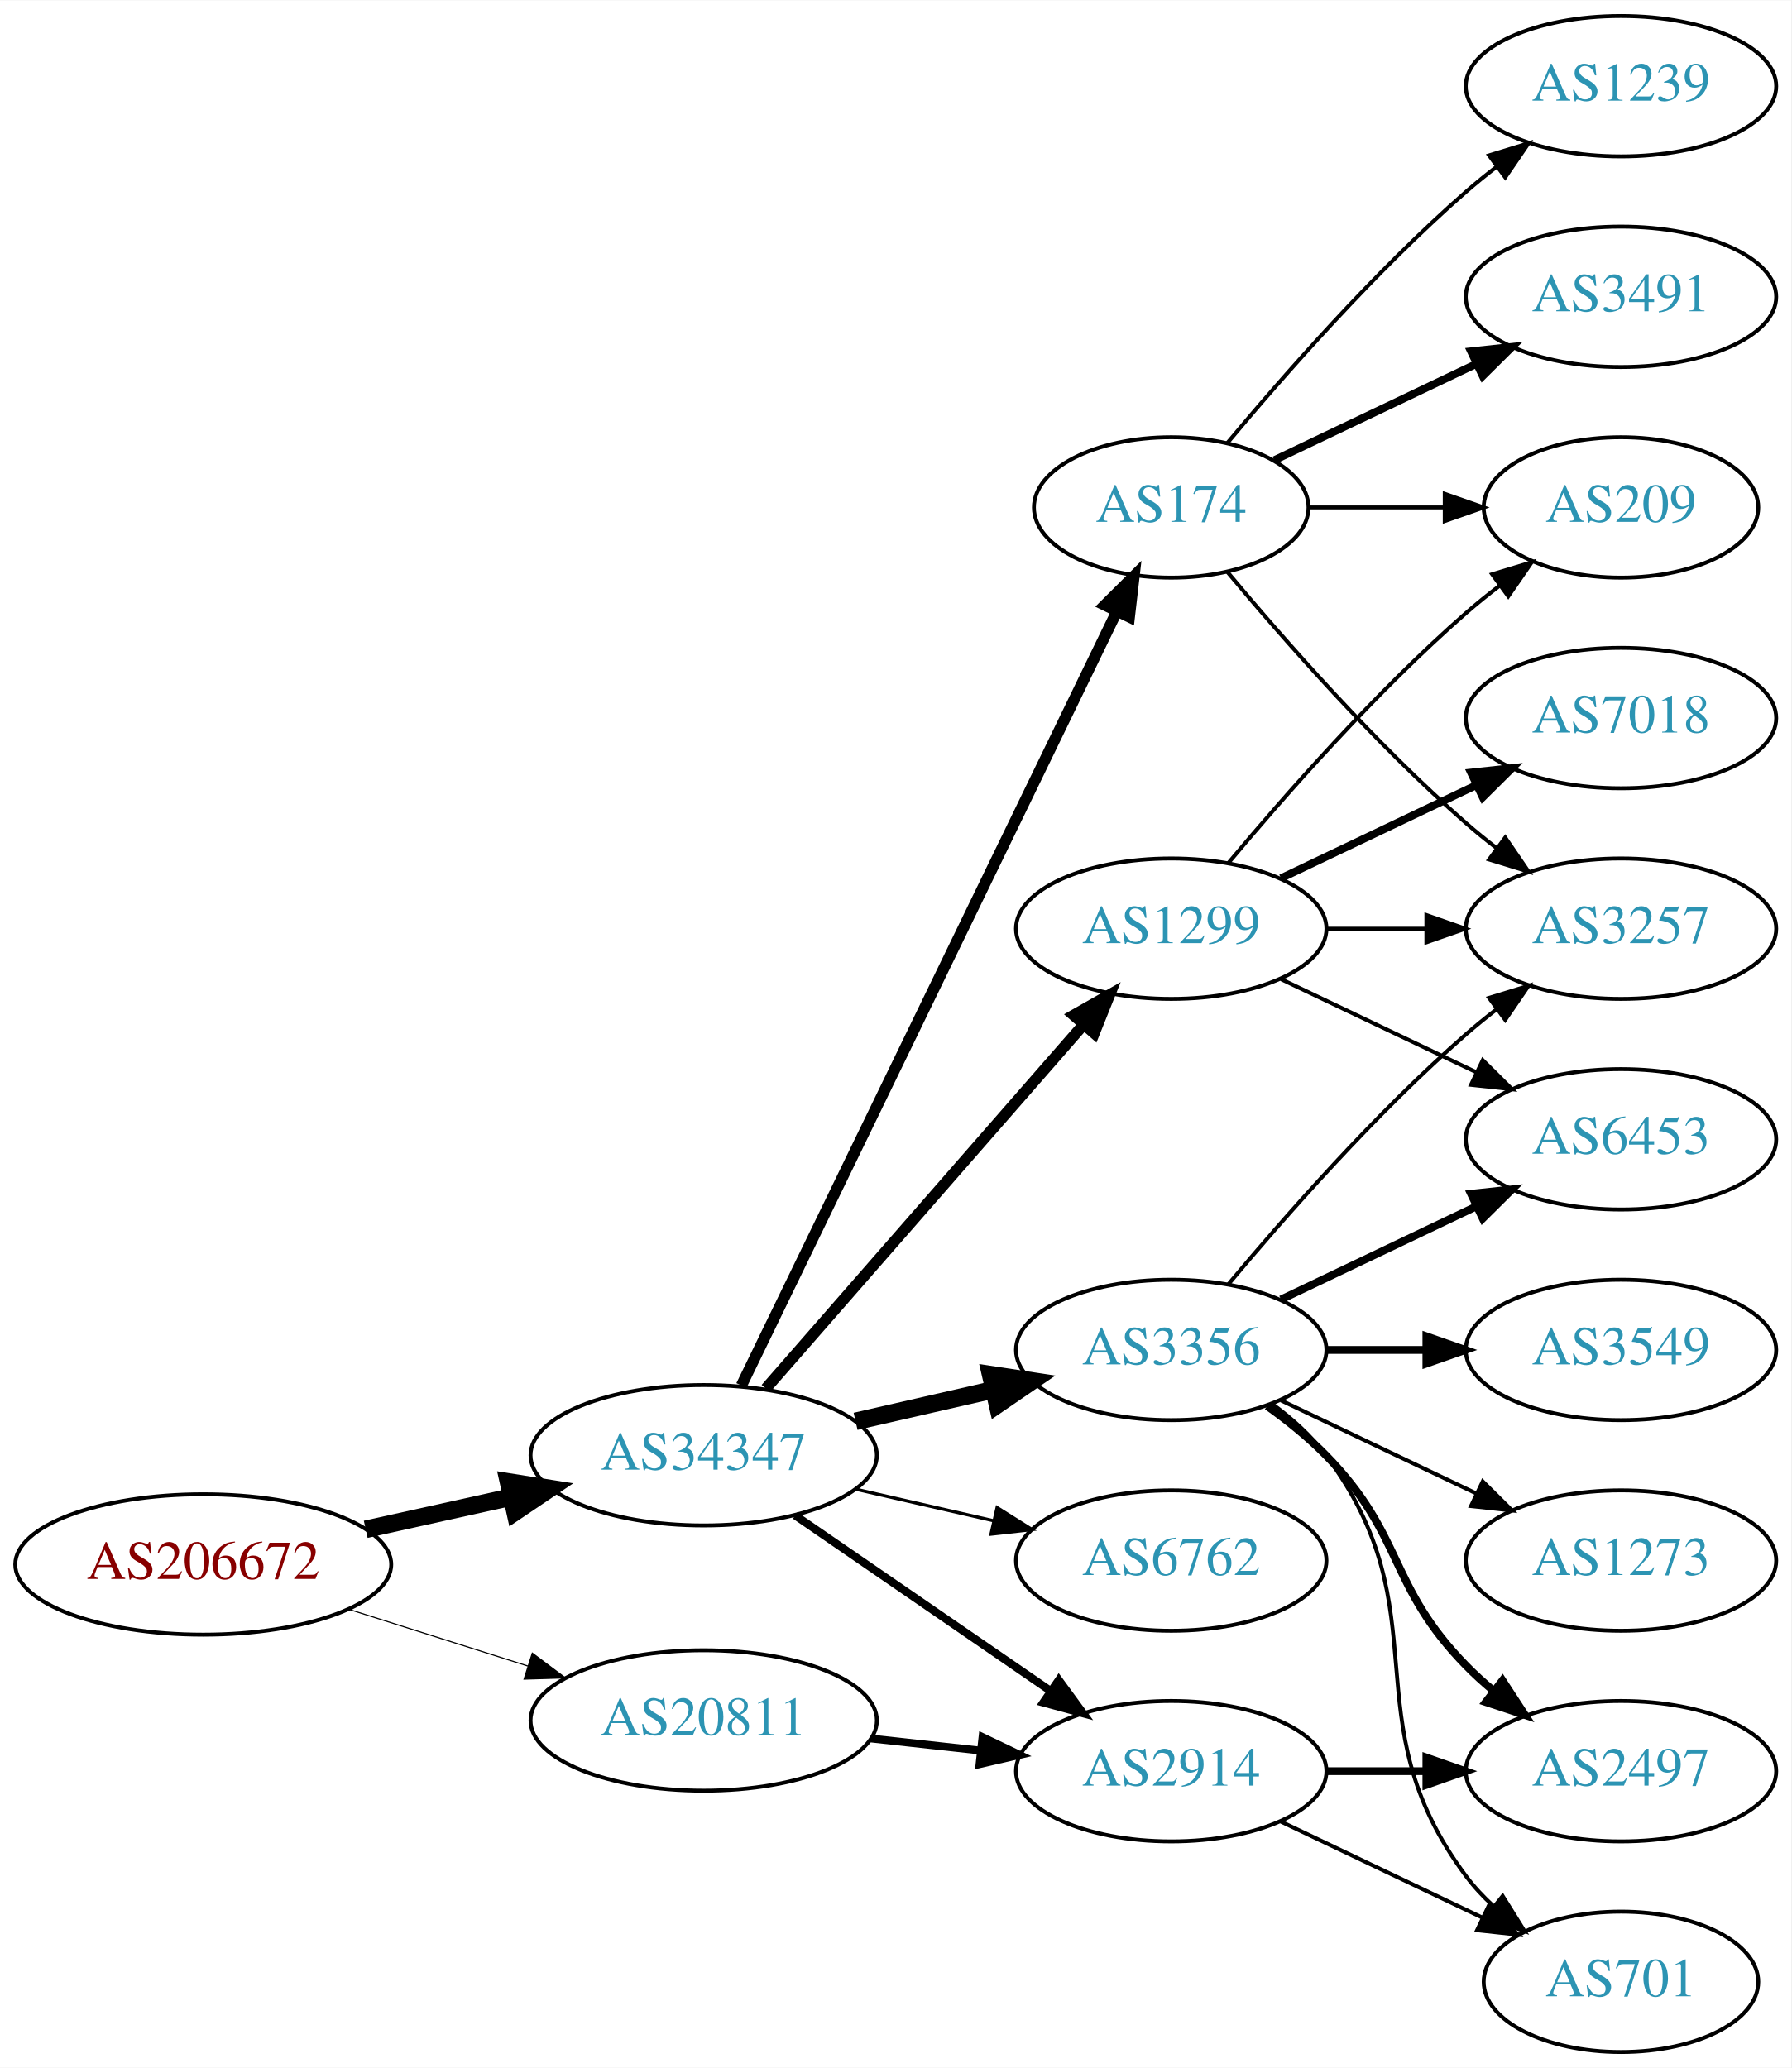
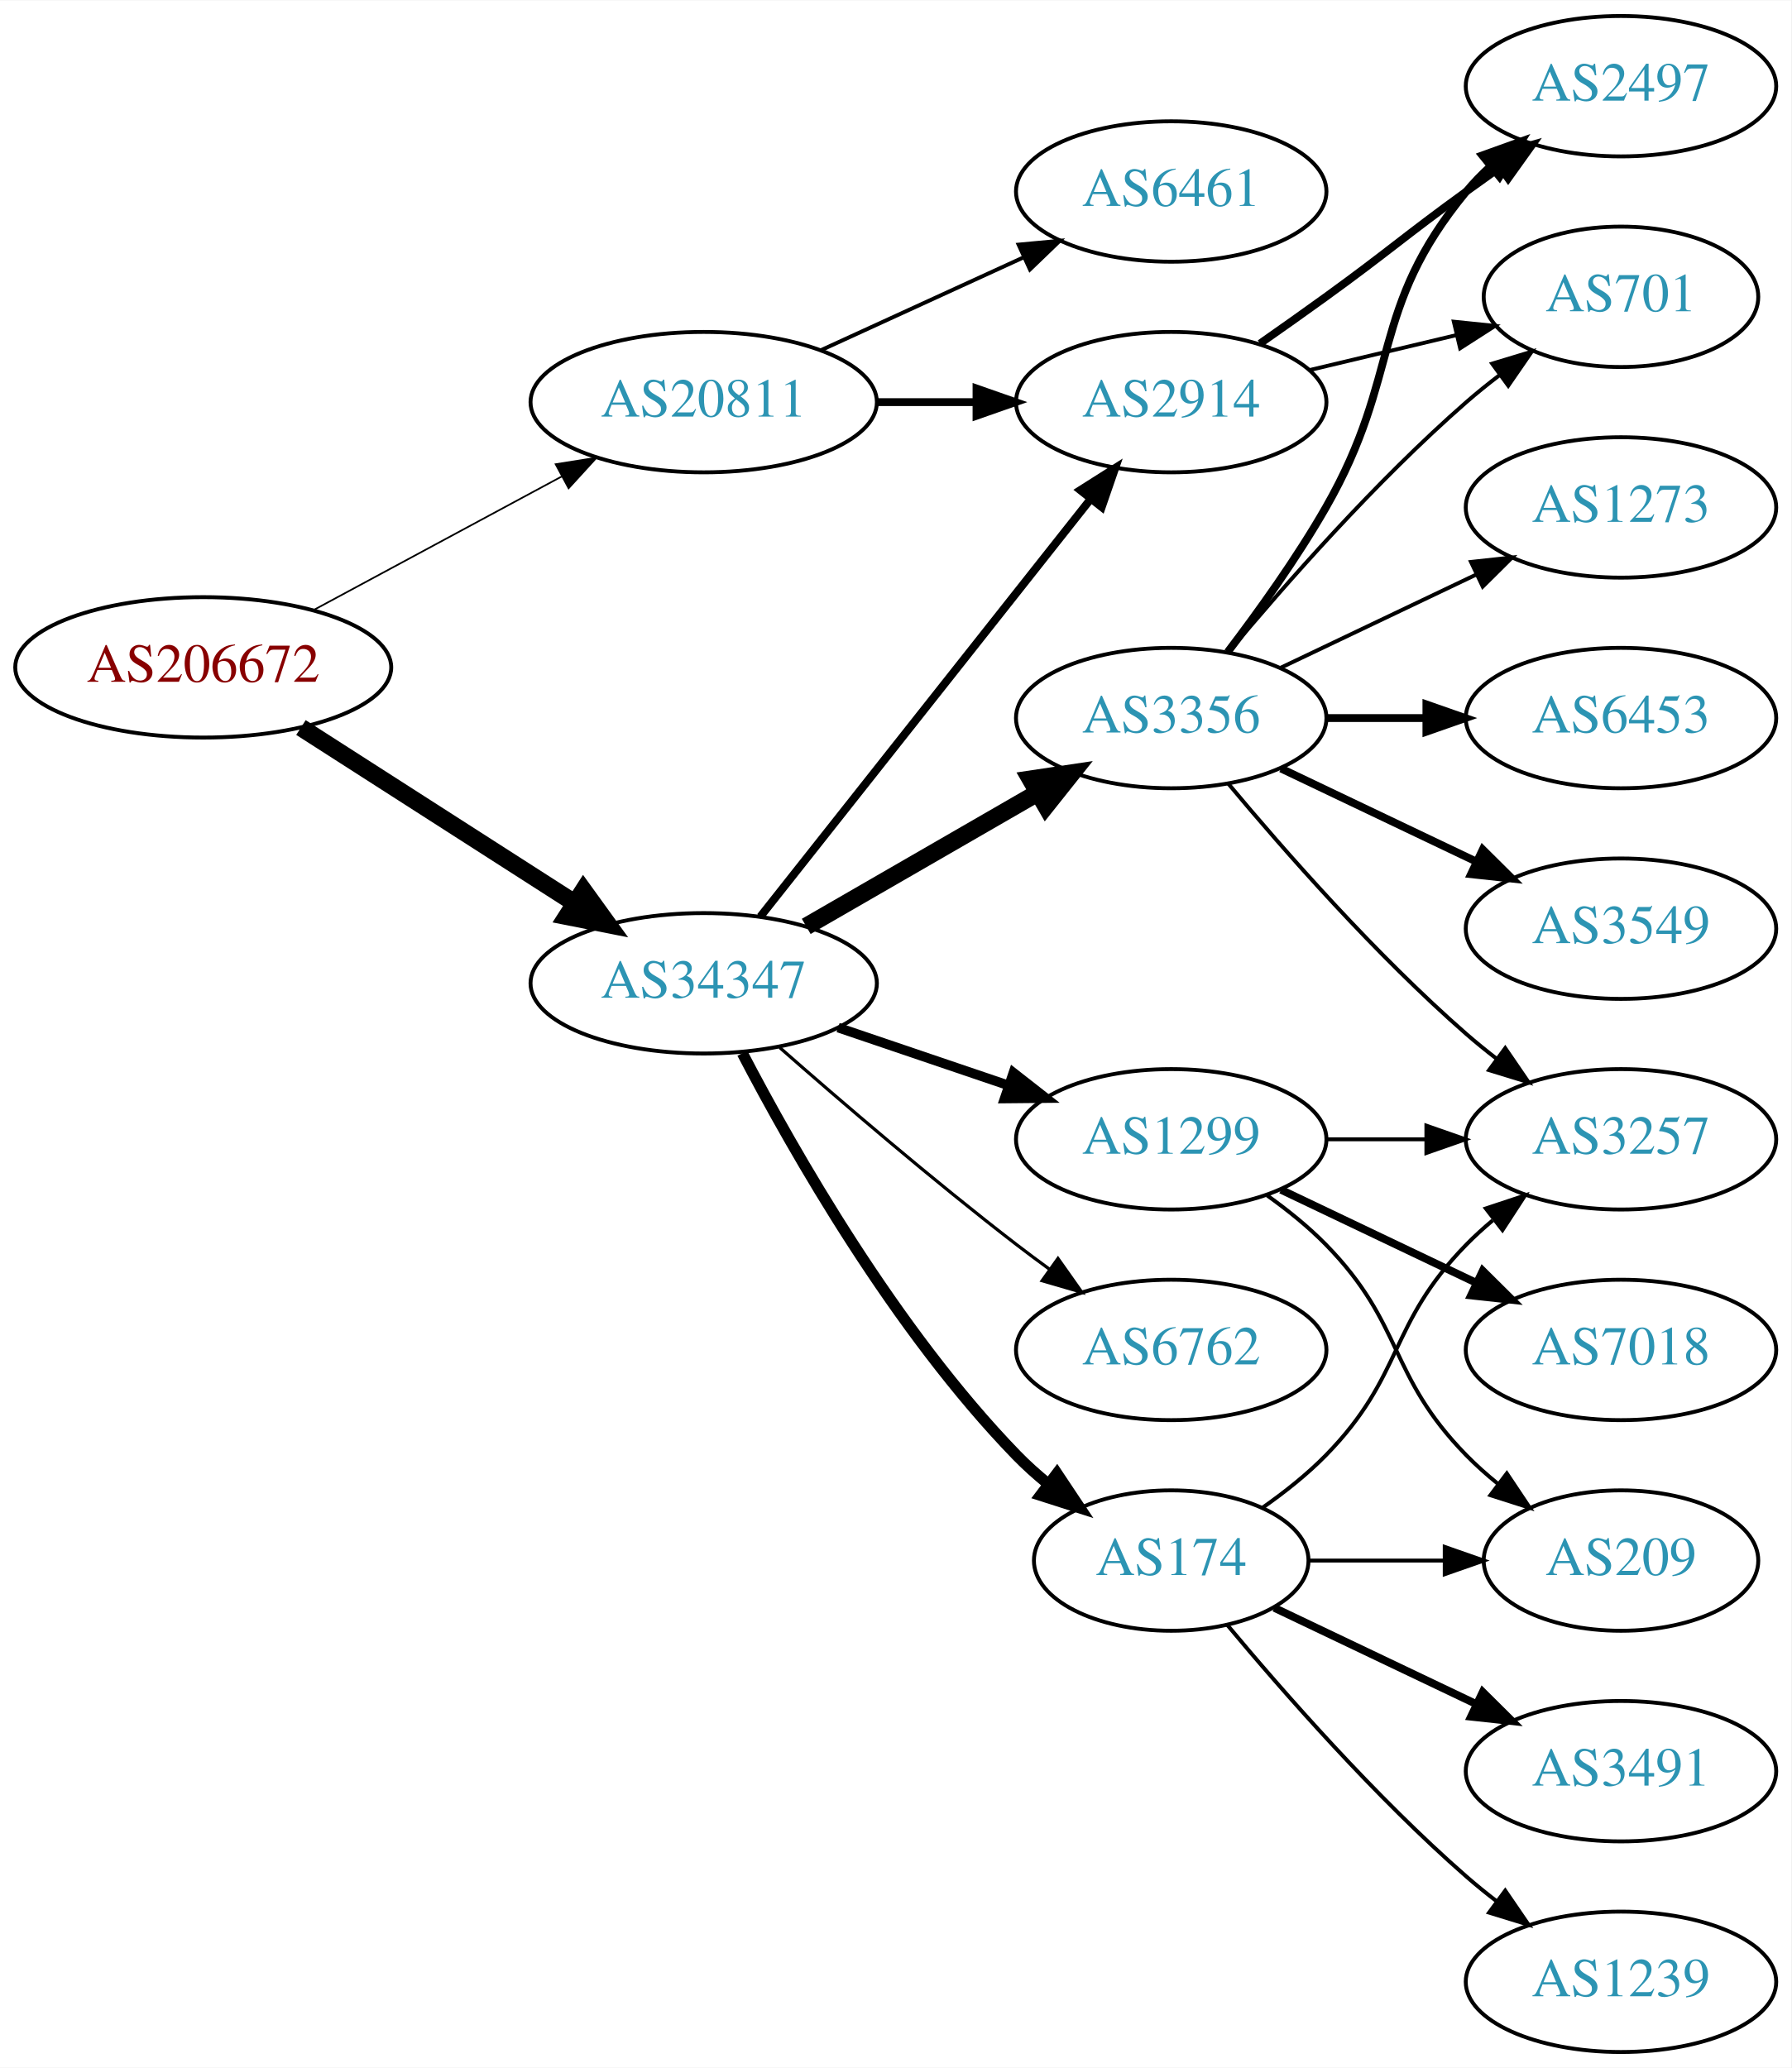
<svg xmlns="http://www.w3.org/2000/svg" xmlns:xlink="http://www.w3.org/1999/xlink" width="459pt" height="530pt" viewBox="0.00 0.00 459.17 530.00">
  <g id="graph0" class="graph" transform="scale(1 1) rotate(0) translate(4 526)">
    <polygon fill="white" stroke="none" points="-4,4 -4,-526 455.17,-526 455.17,4 -4,4" />
    <g id="node1" class="node">
      <g id="a_node1">
        <a xlink:href="/asn/206672" xlink:title="AS206672 ~ Logispin Austria GmbH [AT]">
-           <ellipse fill="#ffffff" stroke="black" cx="48.096" cy="-125" rx="48.192" ry="18" />
-           <text text-anchor="middle" x="48.096" y="-121.3" font-family="Times,serif" font-size="14.00" fill="#880000">AS206672</text>
+           <ellipse fill="#ffffff" stroke="black" cx="48.096" cy="-355" rx="48.192" ry="18" />
+           <text text-anchor="middle" x="48.096" y="-351.3" font-family="Times,serif" font-size="14.00" fill="#880000">AS206672</text>
        </a>
      </g>
    </g>
    <g id="node2" class="node">
      <g id="a_node2">
        <a xlink:href="/asn/20811" xlink:title="AS20811 ~ Brennercom S.p.A. [IT]">
-           <ellipse fill="#ffffff" stroke="black" cx="176.388" cy="-85" rx="44.393" ry="18" />
-           <text text-anchor="middle" x="176.388" y="-81.3" font-family="Times,serif" font-size="14.00" fill="#2c94b3">AS20811</text>
+           <ellipse fill="#ffffff" stroke="black" cx="176.388" cy="-423" rx="44.393" ry="18" />
+           <text text-anchor="middle" x="176.388" y="-419.3" font-family="Times,serif" font-size="14.00" fill="#2c94b3">AS20811</text>
        </a>
      </g>
    </g>
    <g id="edge1" class="edge">
-       <path fill="none" stroke="black" stroke-width="0.281" d="M85.286,-113.538C99.636,-108.993 116.272,-103.723 131.315,-98.959" />
-       <polygon fill="black" stroke="black" stroke-width="0.281" points="132.453,-102.27 140.93,-95.914 130.34,-95.597 132.453,-102.27" />
+       <path fill="none" stroke="black" stroke-width="0.435" d="M76.499,-369.755C95.121,-379.782 119.926,-393.137 140.034,-403.964" />
+       <polygon fill="black" stroke="black" stroke-width="0.435" points="138.439,-407.081 148.903,-408.74 141.758,-400.917 138.439,-407.081" />
    </g>
    <g id="node3" class="node">
      <g id="a_node3">
        <a xlink:href="/asn/34347" xlink:title="AS34347 ~ HALLAG Kommunal GmbH [AT]">
-           <ellipse fill="#ffffff" stroke="black" cx="176.388" cy="-153" rx="44.393" ry="18" />
-           <text text-anchor="middle" x="176.388" y="-149.3" font-family="Times,serif" font-size="14.00" fill="#2c94b3">AS34347</text>
+           <ellipse fill="#ffffff" stroke="black" cx="176.388" cy="-274" rx="44.393" ry="18" />
+           <text text-anchor="middle" x="176.388" y="-270.3" font-family="Times,serif" font-size="14.00" fill="#2c94b3">AS34347</text>
        </a>
      </g>
    </g>
    <g id="edge2" class="edge">
-       <path fill="none" stroke="black" stroke-width="4.5" d="M89.75,-134.014C101.581,-136.636 114.622,-139.528 126.884,-142.246" />
-       <polygon fill="black" stroke="black" stroke-width="4.5" points="126.342,-146.159 136.957,-144.48 128.047,-138.471 126.342,-146.159" />
+       <path fill="none" stroke="black" stroke-width="4.5" d="M73.147,-339.574C93.024,-326.826 121.421,-308.613 143.246,-294.615" />
+       <polygon fill="black" stroke="black" stroke-width="4.5" points="145.561,-297.808 151.853,-289.095 141.31,-291.179 145.561,-297.808" />
    </g>
    <g id="node4" class="node">
      <g id="a_node4">
-         <a xlink:href="/asn/2914" xlink:title="AS2914 ~ NTT America, Inc. [US]">
-           <ellipse fill="#ffffff" stroke="black" cx="296.23" cy="-72" rx="39.794" ry="18" />
-           <text text-anchor="middle" x="296.23" y="-68.3" font-family="Times,serif" font-size="14.00" fill="#2c94b3">AS2914</text>
+         <a xlink:href="/asn/6461" xlink:title="AS6461 ~ Zayo Bandwidth [US]">
+           <ellipse fill="#ffffff" stroke="black" cx="296.23" cy="-477" rx="39.794" ry="18" />
+           <text text-anchor="middle" x="296.23" y="-473.3" font-family="Times,serif" font-size="14.00" fill="#2c94b3">AS6461</text>
        </a>
      </g>
    </g>
    <g id="edge3" class="edge">
-       <path fill="none" stroke="black" stroke-width="2" d="M219.266,-80.38C228.303,-79.383 237.924,-78.322 247.175,-77.301" />
-       <polygon fill="black" stroke="black" stroke-width="2" points="247.856,-80.748 257.412,-76.172 247.089,-73.79 247.856,-80.748" />
-     </g>
-     <g id="edge4" class="edge">
-       <path fill="none" stroke="black" stroke-width="2.045" d="M199.83,-137.574C218.412,-124.802 244.972,-106.545 265.352,-92.537" />
-       <polygon fill="black" stroke="black" stroke-width="2.045" points="267.408,-95.371 273.666,-86.822 263.443,-89.602 267.408,-95.371" />
+       <path fill="none" stroke="black" d="M206.517,-436.348C222.128,-443.502 241.526,-452.391 258.198,-460.03" />
+       <polygon fill="black" stroke="black" points="257.101,-463.378 267.65,-464.362 260.017,-457.014 257.101,-463.378" />
    </g>
    <g id="node5" class="node">
      <g id="a_node5">
-         <a xlink:href="/asn/1299" xlink:title="AS1299 ~ Telia Carrier [EU]">
-           <ellipse fill="#ffffff" stroke="black" cx="296.23" cy="-288" rx="39.794" ry="18" />
-           <text text-anchor="middle" x="296.23" y="-284.3" font-family="Times,serif" font-size="14.00" fill="#2c94b3">AS1299</text>
-         </a>
-       </g>
+         <a xlink:href="/asn/2914" xlink:title="AS2914 ~ NTT America, Inc. [US]">
+           <ellipse fill="#ffffff" stroke="black" cx="296.23" cy="-423" rx="39.794" ry="18" />
+           <text text-anchor="middle" x="296.23" y="-419.3" font-family="Times,serif" font-size="14.00" fill="#2c94b3">AS2914</text>
+         </a>
+       </g>
+     </g>
+     <g id="edge4" class="edge">
+       <path fill="none" stroke="black" stroke-width="2" d="M220.599,-423C228.911,-423 237.674,-423 246.156,-423" />
+       <polygon fill="black" stroke="black" stroke-width="2" points="246.315,-426.5 256.315,-423 246.315,-419.5 246.315,-426.5" />
    </g>
    <g id="edge5" class="edge">
-       <path fill="none" stroke="black" stroke-width="2.864" d="M192.312,-170.098C212.855,-193.631 249.974,-236.155 273.571,-263.187" />
-       <polygon fill="black" stroke="black" stroke-width="2.864" points="271.214,-265.809 280.426,-271.041 276.487,-261.206 271.214,-265.809" />
+       <path fill="none" stroke="black" stroke-width="2.045" d="M190.906,-291.092C211.684,-317.364 251.575,-367.802 275.557,-398.125" />
+       <polygon fill="black" stroke="black" stroke-width="2.045" points="272.921,-400.435 281.87,-406.107 278.412,-396.093 272.921,-400.435" />
    </g>
    <g id="node6" class="node">
      <g id="a_node6">
-         <a xlink:href="/asn/3356" xlink:title="AS3356 ~ Level 3 Parent, LLC [US]">
-           <ellipse fill="#ffffff" stroke="black" cx="296.23" cy="-180" rx="39.794" ry="18" />
-           <text text-anchor="middle" x="296.23" y="-176.3" font-family="Times,serif" font-size="14.00" fill="#2c94b3">AS3356</text>
+         <a xlink:href="/asn/1299" xlink:title="AS1299 ~ Telia Carrier [EU]">
+           <ellipse fill="#ffffff" stroke="black" cx="296.23" cy="-234" rx="39.794" ry="18" />
+           <text text-anchor="middle" x="296.23" y="-230.3" font-family="Times,serif" font-size="14.00" fill="#2c94b3">AS1299</text>
        </a>
      </g>
    </g>
    <g id="edge6" class="edge">
-       <path fill="none" stroke="black" stroke-width="4.5" d="M215.322,-161.692C226.563,-164.267 238.976,-167.111 250.599,-169.774" />
-       <polygon fill="black" stroke="black" stroke-width="4.5" points="249.934,-173.661 260.56,-172.057 251.692,-165.985 249.934,-173.661" />
+       <path fill="none" stroke="black" stroke-width="2.455" d="M210.841,-262.645C224.442,-258.028 240.284,-252.651 254.546,-247.81" />
+       <polygon fill="black" stroke="black" stroke-width="2.455" points="255.775,-251.089 264.119,-244.56 253.525,-244.46 255.775,-251.089" />
    </g>
    <g id="node7" class="node">
      <g id="a_node7">
        <a xlink:href="/asn/174" xlink:title="AS174 ~ Cogent Communications [US]">
-           <ellipse fill="#ffffff" stroke="black" cx="296.23" cy="-396" rx="35.194" ry="18" />
-           <text text-anchor="middle" x="296.23" y="-392.3" font-family="Times,serif" font-size="14.00" fill="#2c94b3">AS174</text>
+           <ellipse fill="#ffffff" stroke="black" cx="296.23" cy="-126" rx="35.194" ry="18" />
+           <text text-anchor="middle" x="296.23" y="-122.3" font-family="Times,serif" font-size="14.00" fill="#2c94b3">AS174</text>
        </a>
      </g>
    </g>
    <g id="edge7" class="edge">
-       <path fill="none" stroke="black" stroke-width="2.864" d="M186.053,-170.868C206.533,-213.101 258.021,-319.272 282.247,-369.227" />
-       <polygon fill="black" stroke="black" stroke-width="2.864" points="279.198,-370.963 286.711,-378.433 285.497,-367.908 279.198,-370.963" />
+       <path fill="none" stroke="black" stroke-width="2.864" d="M186.297,-256.079C199.333,-231.044 225.465,-185.075 256.584,-153 259.052,-150.456 261.792,-147.999 264.64,-145.674" />
+       <polygon fill="black" stroke="black" stroke-width="2.864" points="266.943,-148.321 272.819,-139.504 262.728,-142.732 266.943,-148.321" />
    </g>
    <g id="node8" class="node">
      <g id="a_node8">
+         <a xlink:href="/asn/3356" xlink:title="AS3356 ~ Level 3 Parent, LLC [US]">
+           <ellipse fill="#ffffff" stroke="black" cx="296.23" cy="-342" rx="39.794" ry="18" />
+           <text text-anchor="middle" x="296.23" y="-338.3" font-family="Times,serif" font-size="14.00" fill="#2c94b3">AS3356</text>
+         </a>
+       </g>
+     </g>
+     <g id="edge8" class="edge">
+       <path fill="none" stroke="black" stroke-width="4.5" d="M202.668,-288.588C219.987,-298.582 243.138,-311.941 261.954,-322.799" />
+       <polygon fill="black" stroke="black" stroke-width="4.5" points="260.169,-326.314 270.799,-327.902 264.105,-319.493 260.169,-326.314" />
+     </g>
+     <g id="node9" class="node">
+       <g id="a_node9">
        <a xlink:href="/asn/6762" xlink:title="AS6762 ~ TELECOM ITALIA SPARKLE S.p.A. [IT]">
-           <ellipse fill="#ffffff" stroke="black" cx="296.23" cy="-126" rx="39.794" ry="18" />
-           <text text-anchor="middle" x="296.23" y="-122.3" font-family="Times,serif" font-size="14.00" fill="#2c94b3">AS6762</text>
-         </a>
-       </g>
-     </g>
-     <g id="edge8" class="edge">
-       <path fill="none" stroke="black" stroke-width="0.818" d="M215.322,-144.308C226.563,-141.733 238.976,-138.889 250.599,-136.226" />
-       <polygon fill="black" stroke="black" stroke-width="0.818" points="251.595,-139.588 260.56,-133.943 250.031,-132.765 251.595,-139.588" />
+           <ellipse fill="#ffffff" stroke="black" cx="296.23" cy="-180" rx="39.794" ry="18" />
+           <text text-anchor="middle" x="296.23" y="-176.3" font-family="Times,serif" font-size="14.00" fill="#2c94b3">AS6762</text>
+         </a>
+       </g>
+     </g>
+     <g id="edge9" class="edge">
+       <path fill="none" stroke="black" stroke-width="0.818" d="M195.866,-257.527C211.666,-243.648 235.176,-223.477 256.584,-207 259.326,-204.889 262.217,-202.739 265.132,-200.62" />
+       <polygon fill="black" stroke="black" stroke-width="0.818" points="267.199,-203.445 273.31,-194.791 263.135,-197.745 267.199,-203.445" />
+     </g>
+     <g id="node10" class="node">
+       <g id="a_node10">
+         <a xlink:href="/asn/2497" xlink:title="AS2497 ~ Internet Initiative Japan Inc. [JP]">
+           <ellipse fill="#ffffff" stroke="black" cx="411.523" cy="-504" rx="39.794" ry="18" />
+           <text text-anchor="middle" x="411.523" y="-500.3" font-family="Times,serif" font-size="14.00" fill="#2c94b3">AS2497</text>
+         </a>
+       </g>
+     </g>
+     <g id="edge10" class="edge">
+       <path fill="none" stroke="black" stroke-width="2" d="M318.987,-438.009C324.522,-441.879 330.44,-446.064 335.877,-450 352.076,-461.729 355.677,-465.271 371.877,-477 374.68,-479.029 377.611,-481.125 380.552,-483.21" />
+       <polygon fill="black" stroke="black" stroke-width="2" points="378.574,-486.097 388.766,-488.991 382.603,-480.373 378.574,-486.097" />
+     </g>
+     <g id="node11" class="node">
+       <g id="a_node11">
+         <a xlink:href="/asn/701" xlink:title="AS701 ~ UUNET [US]">
+           <ellipse fill="#ffffff" stroke="black" cx="411.523" cy="-450" rx="35.194" ry="18" />
+           <text text-anchor="middle" x="411.523" y="-446.3" font-family="Times,serif" font-size="14.00" fill="#2c94b3">AS701</text>
+         </a>
+       </g>
+     </g>
+     <g id="edge11" class="edge">
+       <path fill="none" stroke="black" d="M331.837,-431.248C343.632,-434.058 356.937,-437.229 369.204,-440.153" />
+       <polygon fill="black" stroke="black" points="368.67,-443.624 379.209,-442.537 370.293,-436.814 368.67,-443.624" />
+     </g>
+     <g id="node12" class="node">
+       <g id="a_node12">
+         <a xlink:href="/asn/7018" xlink:title="AS7018 ~ AT&amp;T Services, Inc. [US]">
+           <ellipse fill="#ffffff" stroke="black" cx="411.523" cy="-180" rx="39.794" ry="18" />
+           <text text-anchor="middle" x="411.523" y="-176.3" font-family="Times,serif" font-size="14.00" fill="#2c94b3">AS7018</text>
+         </a>
+       </g>
+     </g>
+     <g id="edge12" class="edge">
+       <path fill="none" stroke="black" stroke-width="2" d="M324.367,-221.066C339.361,-213.919 358.182,-204.948 374.405,-197.215" />
+       <polygon fill="black" stroke="black" stroke-width="2" points="376.087,-200.291 383.608,-192.829 373.075,-193.972 376.087,-200.291" />
    </g>
    <g id="node13" class="node">
      <g id="a_node13">
-         <a xlink:href="/asn/2497" xlink:title="AS2497 ~ Internet Initiative Japan Inc. [JP]">
-           <ellipse fill="#ffffff" stroke="black" cx="411.523" cy="-72" rx="39.794" ry="18" />
-           <text text-anchor="middle" x="411.523" y="-68.3" font-family="Times,serif" font-size="14.00" fill="#2c94b3">AS2497</text>
-         </a>
-       </g>
-     </g>
-     <g id="edge23" class="edge">
-       <path fill="none" stroke="black" stroke-width="2" d="M335.902,-72C344.105,-72 352.869,-72 361.401,-72" />
-       <polygon fill="black" stroke="black" stroke-width="2" points="361.641,-75.5 371.641,-72 361.641,-68.5 361.641,-75.5" />
+         <a xlink:href="/asn/3257" xlink:title="AS3257 ~ GTT [DE]">
+           <ellipse fill="#ffffff" stroke="black" cx="411.523" cy="-234" rx="39.794" ry="18" />
+           <text text-anchor="middle" x="411.523" y="-230.3" font-family="Times,serif" font-size="14.00" fill="#2c94b3">AS3257</text>
+         </a>
+       </g>
+     </g>
+     <g id="edge13" class="edge">
+       <path fill="none" stroke="black" d="M335.902,-234C344.105,-234 352.869,-234 361.401,-234" />
+       <polygon fill="black" stroke="black" points="361.641,-237.5 371.641,-234 361.641,-230.5 361.641,-237.5" />
+     </g>
+     <g id="node14" class="node">
+       <g id="a_node14">
+         <a xlink:href="/asn/209" xlink:title="AS209 ~ CenturyLink Communications, LLC [US]">
+           <ellipse fill="#ffffff" stroke="black" cx="411.523" cy="-126" rx="35.194" ry="18" />
+           <text text-anchor="middle" x="411.523" y="-122.3" font-family="Times,serif" font-size="14.00" fill="#2c94b3">AS209</text>
+         </a>
+       </g>
+     </g>
+     <g id="edge14" class="edge">
+       <path fill="none" stroke="black" d="M320.824,-219.611C326.08,-215.852 331.412,-211.563 335.877,-207 356.049,-186.383 351.704,-173.617 371.877,-153 374.356,-150.466 377.102,-148.017 379.955,-145.696" />
+       <polygon fill="black" stroke="black" points="382.257,-148.343 388.14,-139.532 378.046,-142.752 382.257,-148.343" />
+     </g>
+     <g id="edge16" class="edge">
+       <path fill="none" stroke="black" d="M319.613,-139.532C325.255,-143.49 331.068,-148.086 335.877,-153 356.049,-173.617 351.704,-186.383 371.877,-207 373.969,-209.139 376.253,-211.218 378.63,-213.21" />
+       <polygon fill="black" stroke="black" points="376.873,-216.275 386.929,-219.611 381.148,-210.732 376.873,-216.275" />
+     </g>
+     <g id="edge18" class="edge">
+       <path fill="none" stroke="black" d="M331.529,-126C342.399,-126 354.577,-126 366.054,-126" />
+       <polygon fill="black" stroke="black" points="366.341,-129.5 376.341,-126 366.341,-122.5 366.341,-129.5" />
+     </g>
+     <g id="node15" class="node">
+       <g id="a_node15">
+         <a xlink:href="/asn/1239" xlink:title="AS1239 ~ Sprint [US]">
+           <ellipse fill="#ffffff" stroke="black" cx="411.523" cy="-18" rx="39.794" ry="18" />
+           <text text-anchor="middle" x="411.523" y="-14.3" font-family="Times,serif" font-size="14.00" fill="#2c94b3">AS1239</text>
+         </a>
+       </g>
+     </g>
+     <g id="edge15" class="edge">
+       <path fill="none" stroke="black" d="M310.595,-109.501C324.85,-92.404 348.545,-65.381 371.877,-45 374.342,-42.846 376.981,-40.706 379.678,-38.628" />
+       <polygon fill="black" stroke="black" points="381.851,-41.375 387.832,-32.63 377.703,-35.736 381.851,-41.375" />
    </g>
    <g id="node16" class="node">
      <g id="a_node16">
-         <a xlink:href="/asn/701" xlink:title="AS701 ~ UUNET [US]">
-           <ellipse fill="#ffffff" stroke="black" cx="411.523" cy="-18" rx="35.194" ry="18" />
-           <text text-anchor="middle" x="411.523" y="-14.3" font-family="Times,serif" font-size="14.00" fill="#2c94b3">AS701</text>
-         </a>
-       </g>
-     </g>
-     <g id="edge24" class="edge">
-       <path fill="none" stroke="black" d="M324.367,-59.066C339.798,-51.71 359.284,-42.423 375.819,-34.541" />
-       <polygon fill="black" stroke="black" points="377.64,-37.551 385.161,-30.089 374.628,-31.232 377.64,-37.551" />
-     </g>
-     <g id="node9" class="node">
-       <g id="a_node9">
-         <a xlink:href="/asn/7018" xlink:title="AS7018 ~ AT&amp;T Services, Inc. [US]">
-           <ellipse fill="#ffffff" stroke="black" cx="411.523" cy="-342" rx="39.794" ry="18" />
-           <text text-anchor="middle" x="411.523" y="-338.3" font-family="Times,serif" font-size="14.00" fill="#2c94b3">AS7018</text>
-         </a>
-       </g>
-     </g>
-     <g id="edge9" class="edge">
-       <path fill="none" stroke="black" stroke-width="2" d="M324.367,-300.934C339.361,-308.081 358.182,-317.052 374.405,-324.785" />
-       <polygon fill="black" stroke="black" stroke-width="2" points="373.075,-328.028 383.608,-329.171 376.087,-321.709 373.075,-328.028" />
-     </g>
-     <g id="node10" class="node">
-       <g id="a_node10">
-         <a xlink:href="/asn/3257" xlink:title="AS3257 ~ GTT [DE]">
-           <ellipse fill="#ffffff" stroke="black" cx="411.523" cy="-288" rx="39.794" ry="18" />
-           <text text-anchor="middle" x="411.523" y="-284.3" font-family="Times,serif" font-size="14.00" fill="#2c94b3">AS3257</text>
-         </a>
-       </g>
-     </g>
-     <g id="edge10" class="edge">
-       <path fill="none" stroke="black" d="M335.902,-288C344.105,-288 352.869,-288 361.401,-288" />
-       <polygon fill="black" stroke="black" points="361.641,-291.5 371.641,-288 361.641,-284.5 361.641,-291.5" />
-     </g>
-     <g id="node11" class="node">
-       <g id="a_node11">
-         <a xlink:href="/asn/6453" xlink:title="AS6453 ~ TATA COMMUNICATIONS (AMERICA) INC [US]">
-           <ellipse fill="#ffffff" stroke="black" cx="411.523" cy="-234" rx="39.794" ry="18" />
-           <text text-anchor="middle" x="411.523" y="-230.3" font-family="Times,serif" font-size="14.00" fill="#2c94b3">AS6453</text>
-         </a>
-       </g>
-     </g>
-     <g id="edge11" class="edge">
-       <path fill="none" stroke="black" d="M324.367,-275.066C339.361,-267.919 358.182,-258.948 374.405,-251.215" />
-       <polygon fill="black" stroke="black" points="376.087,-254.291 383.608,-246.829 373.075,-247.972 376.087,-254.291" />
-     </g>
-     <g id="node12" class="node">
-       <g id="a_node12">
-         <a xlink:href="/asn/209" xlink:title="AS209 ~ CenturyLink Communications, LLC [US]">
-           <ellipse fill="#ffffff" stroke="black" cx="411.523" cy="-396" rx="35.194" ry="18" />
-           <text text-anchor="middle" x="411.523" y="-392.3" font-family="Times,serif" font-size="14.00" fill="#2c94b3">AS209</text>
-         </a>
-       </g>
-     </g>
-     <g id="edge12" class="edge">
-       <path fill="none" stroke="black" d="M310.86,-304.817C325.143,-321.929 348.689,-348.745 371.877,-369 374.546,-371.332 377.419,-373.648 380.35,-375.886" />
-       <polygon fill="black" stroke="black" points="378.5,-378.87 388.641,-381.939 382.627,-373.216 378.5,-378.87" />
-     </g>
-     <g id="edge16" class="edge">
-       <path fill="none" stroke="black" d="M310.86,-196.817C325.143,-213.929 348.689,-240.745 371.877,-261 374.342,-263.154 376.981,-265.294 379.678,-267.372" />
-       <polygon fill="black" stroke="black" points="377.703,-270.264 387.832,-273.37 381.851,-264.625 377.703,-270.264" />
-     </g>
-     <g id="edge14" class="edge">
-       <path fill="none" stroke="black" stroke-width="2" d="M324.367,-192.934C339.361,-200.081 358.182,-209.052 374.405,-216.785" />
-       <polygon fill="black" stroke="black" stroke-width="2" points="373.075,-220.028 383.608,-221.171 376.087,-213.709 373.075,-220.028" />
-     </g>
-     <g id="edge13" class="edge">
-       <path fill="none" stroke="black" stroke-width="2" d="M320.824,-165.611C326.08,-161.852 331.412,-157.563 335.877,-153 356.049,-132.383 351.704,-119.617 371.877,-99 373.969,-96.861 376.253,-94.782 378.63,-92.79" />
-       <polygon fill="black" stroke="black" stroke-width="2" points="381.148,-95.268 386.929,-86.389 376.873,-89.725 381.148,-95.268" />
-     </g>
-     <g id="node14" class="node">
-       <g id="a_node14">
-         <a xlink:href="/asn/3549" xlink:title="AS3549 ~ Level 3 Parent, LLC [US]">
-           <ellipse fill="#ffffff" stroke="black" cx="411.523" cy="-180" rx="39.794" ry="18" />
-           <text text-anchor="middle" x="411.523" y="-176.3" font-family="Times,serif" font-size="14.00" fill="#2c94b3">AS3549</text>
-         </a>
-       </g>
-     </g>
-     <g id="edge15" class="edge">
-       <path fill="none" stroke="black" stroke-width="2" d="M335.902,-180C344.105,-180 352.869,-180 361.401,-180" />
-       <polygon fill="black" stroke="black" stroke-width="2" points="361.641,-183.5 371.641,-180 361.641,-176.5 361.641,-183.5" />
-     </g>
-     <g id="node15" class="node">
-       <g id="a_node15">
-         <a xlink:href="/asn/1273" xlink:title="AS1273 ~ Vodafone Group PLC [EU]">
-           <ellipse fill="#ffffff" stroke="black" cx="411.523" cy="-126" rx="39.794" ry="18" />
-           <text text-anchor="middle" x="411.523" y="-122.3" font-family="Times,serif" font-size="14.00" fill="#2c94b3">AS1273</text>
+         <a xlink:href="/asn/3491" xlink:title="AS3491 ~ PCCW Global, Inc. [US]">
+           <ellipse fill="#ffffff" stroke="black" cx="411.523" cy="-72" rx="39.794" ry="18" />
+           <text text-anchor="middle" x="411.523" y="-68.3" font-family="Times,serif" font-size="14.00" fill="#2c94b3">AS3491</text>
        </a>
      </g>
    </g>
    <g id="edge17" class="edge">
-       <path fill="none" stroke="black" d="M324.367,-167.066C339.361,-159.919 358.182,-150.948 374.405,-143.215" />
-       <polygon fill="black" stroke="black" points="376.087,-146.291 383.608,-138.829 373.075,-139.972 376.087,-146.291" />
-     </g>
-     <g id="edge18" class="edge">
-       <path fill="none" stroke="black" d="M322.161,-166.118C327.237,-162.389 332.155,-157.984 335.877,-153 366.148,-112.458 341.605,-85.542 371.877,-45 373.884,-42.311 376.24,-39.791 378.781,-37.455" />
-       <polygon fill="black" stroke="black" points="381.196,-40.004 386.797,-31.011 376.81,-34.548 381.196,-40.004" />
+       <path fill="none" stroke="black" stroke-width="2" d="M322.655,-113.881C337.958,-106.587 357.681,-97.186 374.563,-89.14" />
+       <polygon fill="black" stroke="black" stroke-width="2" points="376.082,-92.293 383.604,-84.831 373.071,-85.974 376.082,-92.293" />
+     </g>
+     <g id="edge22" class="edge">
+       <path fill="none" stroke="black" stroke-width="2" d="M310.691,-358.913C318.584,-369.27 328.434,-382.992 335.877,-396 355.441,-430.194 346.812,-446.606 371.877,-477 373.732,-479.25 375.819,-481.396 378.038,-483.424" />
+       <polygon fill="black" stroke="black" stroke-width="2" points="375.973,-486.256 385.942,-489.844 380.386,-480.823 375.973,-486.256" />
+     </g>
+     <g id="edge23" class="edge">
+       <path fill="none" stroke="black" d="M310.86,-358.817C325.143,-375.929 348.689,-402.745 371.877,-423 374.546,-425.332 377.419,-427.648 380.35,-429.886" />
+       <polygon fill="black" stroke="black" points="378.5,-432.87 388.641,-435.939 382.627,-427.216 378.5,-432.87" />
    </g>
    <g id="edge20" class="edge">
-       <path fill="none" stroke="black" d="M310.595,-379.501C324.85,-362.404 348.545,-335.381 371.877,-315 374.342,-312.846 376.981,-310.706 379.678,-308.628" />
-       <polygon fill="black" stroke="black" points="381.851,-311.375 387.832,-302.63 377.703,-305.736 381.851,-311.375" />
-     </g>
-     <g id="edge22" class="edge">
-       <path fill="none" stroke="black" d="M331.529,-396C342.399,-396 354.577,-396 366.054,-396" />
-       <polygon fill="black" stroke="black" points="366.341,-399.5 376.341,-396 366.341,-392.5 366.341,-399.5" />
+       <path fill="none" stroke="black" d="M310.86,-325.183C325.143,-308.071 348.689,-281.255 371.877,-261 374.342,-258.846 376.981,-256.706 379.678,-254.628" />
+       <polygon fill="black" stroke="black" points="381.851,-257.375 387.832,-248.63 377.703,-251.736 381.851,-257.375" />
    </g>
    <g id="node17" class="node">
      <g id="a_node17">
-         <a xlink:href="/asn/1239" xlink:title="AS1239 ~ Sprint [US]">
-           <ellipse fill="#ffffff" stroke="black" cx="411.523" cy="-504" rx="39.794" ry="18" />
-           <text text-anchor="middle" x="411.523" y="-500.3" font-family="Times,serif" font-size="14.00" fill="#2c94b3">AS1239</text>
+         <a xlink:href="/asn/6453" xlink:title="AS6453 ~ TATA COMMUNICATIONS (AMERICA) INC [US]">
+           <ellipse fill="#ffffff" stroke="black" cx="411.523" cy="-342" rx="39.794" ry="18" />
+           <text text-anchor="middle" x="411.523" y="-338.3" font-family="Times,serif" font-size="14.00" fill="#2c94b3">AS6453</text>
        </a>
      </g>
    </g>
    <g id="edge19" class="edge">
-       <path fill="none" stroke="black" d="M310.595,-412.499C324.85,-429.596 348.545,-456.619 371.877,-477 374.342,-479.154 376.981,-481.294 379.678,-483.372" />
-       <polygon fill="black" stroke="black" points="377.703,-486.264 387.832,-489.37 381.851,-480.625 377.703,-486.264" />
+       <path fill="none" stroke="black" stroke-width="2" d="M335.902,-342C344.105,-342 352.869,-342 361.401,-342" />
+       <polygon fill="black" stroke="black" stroke-width="2" points="361.641,-345.5 371.641,-342 361.641,-338.5 361.641,-345.5" />
    </g>
    <g id="node18" class="node">
      <g id="a_node18">
-         <a xlink:href="/asn/3491" xlink:title="AS3491 ~ PCCW Global, Inc. [US]">
-           <ellipse fill="#ffffff" stroke="black" cx="411.523" cy="-450" rx="39.794" ry="18" />
-           <text text-anchor="middle" x="411.523" y="-446.3" font-family="Times,serif" font-size="14.00" fill="#2c94b3">AS3491</text>
+         <a xlink:href="/asn/3549" xlink:title="AS3549 ~ Level 3 Parent, LLC [US]">
+           <ellipse fill="#ffffff" stroke="black" cx="411.523" cy="-288" rx="39.794" ry="18" />
+           <text text-anchor="middle" x="411.523" y="-284.3" font-family="Times,serif" font-size="14.00" fill="#2c94b3">AS3549</text>
        </a>
      </g>
    </g>
    <g id="edge21" class="edge">
-       <path fill="none" stroke="black" stroke-width="2" d="M322.655,-408.119C337.958,-415.413 357.681,-424.814 374.563,-432.86" />
-       <polygon fill="black" stroke="black" stroke-width="2" points="373.071,-436.026 383.604,-437.169 376.082,-429.707 373.071,-436.026" />
+       <path fill="none" stroke="black" stroke-width="2" d="M324.367,-329.066C339.361,-321.919 358.182,-312.948 374.405,-305.215" />
+       <polygon fill="black" stroke="black" stroke-width="2" points="376.087,-308.291 383.608,-300.829 373.075,-301.972 376.087,-308.291" />
+     </g>
+     <g id="node19" class="node">
+       <g id="a_node19">
+         <a xlink:href="/asn/1273" xlink:title="AS1273 ~ Vodafone Group PLC [EU]">
+           <ellipse fill="#ffffff" stroke="black" cx="411.523" cy="-396" rx="39.794" ry="18" />
+           <text text-anchor="middle" x="411.523" y="-392.3" font-family="Times,serif" font-size="14.00" fill="#2c94b3">AS1273</text>
+         </a>
+       </g>
+     </g>
+     <g id="edge24" class="edge">
+       <path fill="none" stroke="black" d="M324.367,-354.934C339.361,-362.081 358.182,-371.052 374.405,-378.785" />
+       <polygon fill="black" stroke="black" points="373.075,-382.028 383.608,-383.171 376.087,-375.709 373.075,-382.028" />
    </g>
  </g>
</svg>
